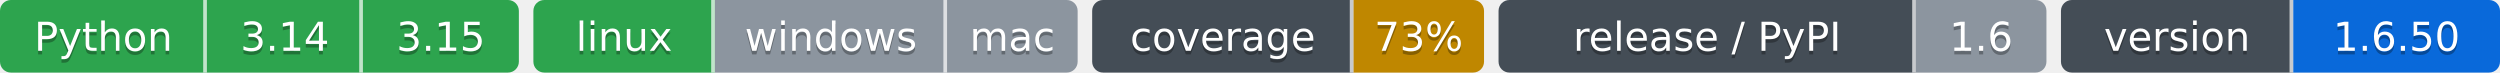
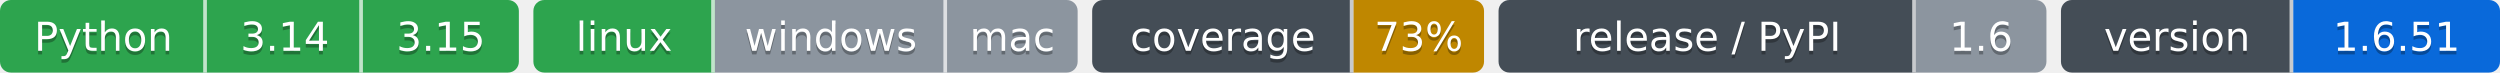
- <svg xmlns="http://www.w3.org/2000/svg" width="689" height="20" role="img" aria-label="Python: CI пройден; 3.14: CI пройден; 3.15: CI пройден; linux: CI пройден; windows: проверка не проводилась; mac: проверка не проводилась; 73%: покрытие 73%; 1.6: выпуск v1.6.0, на PyPI не публикуется; 1.6.50: версия 1.6.50">
-   <clipPath id="zb79fc2270">
+ <svg xmlns="http://www.w3.org/2000/svg" width="689" height="20" role="img" aria-label="Python: CI пройден; 3.14: CI пройден; 3.15: CI пройден; linux: CI пройден; windows: проверка не проводилась; mac: проверка не проводилась; 73%: покрытие 73%; 1.6: выпуск v1.6.0, на PyPI не публикуется; 1.6.51: версия 1.6.51">
+   <clipPath id="z771788f20">
    <rect width="143" height="20" rx="3" x="0" />
  </clipPath>
-   <clipPath id="zb79fc2271">
+   <clipPath id="z771788f21">
    <rect width="150" height="20" rx="3" x="147" />
  </clipPath>
-   <clipPath id="zb79fc2272">
+   <clipPath id="z771788f22">
    <rect width="108" height="20" rx="3" x="301" />
  </clipPath>
-   <clipPath id="zb79fc2273">
+   <clipPath id="z771788f23">
    <rect width="151" height="20" rx="3" x="413" />
  </clipPath>
-   <clipPath id="zb79fc2274">
+   <clipPath id="z771788f24">
    <rect width="121" height="20" rx="3" x="568" />
  </clipPath>
  <g>
-     <rect x="0" width="57" height="20" fill="#2da44e" clip-path="url(#zb79fc2270)" />
-     <rect x="57" width="43" height="20" fill="#2da44e" clip-path="url(#zb79fc2270)" />
-     <rect x="100" width="43" height="20" fill="#2da44e" clip-path="url(#zb79fc2270)" />
-     <rect x="147" width="50" height="20" fill="#2da44e" clip-path="url(#zb79fc2271)" />
-     <rect x="197" width="64" height="20" fill="#8c959f" clip-path="url(#zb79fc2271)" />
-     <rect x="261" width="36" height="20" fill="#8c959f" clip-path="url(#zb79fc2271)" />
-     <rect x="301" width="72" height="20" fill="#444d56" clip-path="url(#zb79fc2272)" />
-     <rect x="373" width="36" height="20" fill="#bf8700" clip-path="url(#zb79fc2272)" />
-     <rect x="413" width="115" height="20" fill="#444d56" clip-path="url(#zb79fc2273)" />
-     <rect x="528" width="36" height="20" fill="#8c959f" clip-path="url(#zb79fc2273)" />
-     <rect x="568" width="64" height="20" fill="#444d56" clip-path="url(#zb79fc2274)" />
-     <rect x="632" width="57" height="20" fill="#0969da" clip-path="url(#zb79fc2274)" />
+     <rect x="0" width="57" height="20" fill="#2da44e" clip-path="url(#z771788f20)" />
+     <rect x="57" width="43" height="20" fill="#2da44e" clip-path="url(#z771788f20)" />
+     <rect x="100" width="43" height="20" fill="#2da44e" clip-path="url(#z771788f20)" />
+     <rect x="147" width="50" height="20" fill="#2da44e" clip-path="url(#z771788f21)" />
+     <rect x="197" width="64" height="20" fill="#8c959f" clip-path="url(#z771788f21)" />
+     <rect x="261" width="36" height="20" fill="#8c959f" clip-path="url(#z771788f21)" />
+     <rect x="301" width="72" height="20" fill="#444d56" clip-path="url(#z771788f22)" />
+     <rect x="373" width="36" height="20" fill="#bf8700" clip-path="url(#z771788f22)" />
+     <rect x="413" width="115" height="20" fill="#444d56" clip-path="url(#z771788f23)" />
+     <rect x="528" width="36" height="20" fill="#8c959f" clip-path="url(#z771788f23)" />
+     <rect x="568" width="64" height="20" fill="#444d56" clip-path="url(#z771788f24)" />
+     <rect x="632" width="57" height="20" fill="#0969da" clip-path="url(#z771788f24)" />
    <rect x="56" width="1" height="20" fill="#fff" fill-opacity=".7" />
    <rect x="99" width="1" height="20" fill="#fff" fill-opacity=".7" />
    <rect x="196" width="1" height="20" fill="#fff" fill-opacity=".7" />
    <rect x="260" width="1" height="20" fill="#fff" fill-opacity=".7" />
    <rect x="372" width="1" height="20" fill="#fff" fill-opacity=".7" />
    <rect x="527" width="1" height="20" fill="#fff" fill-opacity=".7" />
    <rect x="631" width="1" height="20" fill="#fff" fill-opacity=".7" />
  </g>
  <g fill="#fff" text-anchor="middle" font-family="Verdana,Geneva,DejaVu Sans,sans-serif" font-size="11">
    <text x="28.5" y="15" fill="#010101" fill-opacity=".3">Python</text>
    <text x="28.5" y="14">Python</text>
    <text x="78.5" y="15" fill="#010101" fill-opacity=".3">3.14</text>
    <text x="78.5" y="14">3.14</text>
    <text x="121.5" y="15" fill="#010101" fill-opacity=".3">3.15</text>
    <text x="121.5" y="14">3.15</text>
    <text x="172.0" y="15" fill="#010101" fill-opacity=".3">linux</text>
    <text x="172.0" y="14">linux</text>
    <text x="229.0" y="15" fill="#010101" fill-opacity=".3">windows</text>
    <text x="229.0" y="14">windows</text>
    <text x="279.0" y="15" fill="#010101" fill-opacity=".3">mac</text>
    <text x="279.0" y="14">mac</text>
    <text x="337.0" y="15" fill="#010101" fill-opacity=".3">coverage</text>
    <text x="337.0" y="14">coverage</text>
    <text x="391.0" y="15" fill="#010101" fill-opacity=".3">73%</text>
    <text x="391.0" y="14">73%</text>
    <text x="470.5" y="15" fill="#010101" fill-opacity=".3">release / PyPI</text>
    <text x="470.5" y="14">release / PyPI</text>
    <text x="546.0" y="15" fill="#010101" fill-opacity=".3">1.6</text>
    <text x="546.0" y="14">1.6</text>
    <text x="600.0" y="15" fill="#010101" fill-opacity=".3">version</text>
    <text x="600.0" y="14">version</text>
-     <text x="660.5" y="15" fill="#010101" fill-opacity=".3">1.6.50</text>
-     <text x="660.5" y="14">1.6.50</text>
+     <text x="660.5" y="15" fill="#010101" fill-opacity=".3">1.6.51</text>
+     <text x="660.5" y="14">1.6.51</text>
  </g>
</svg>
